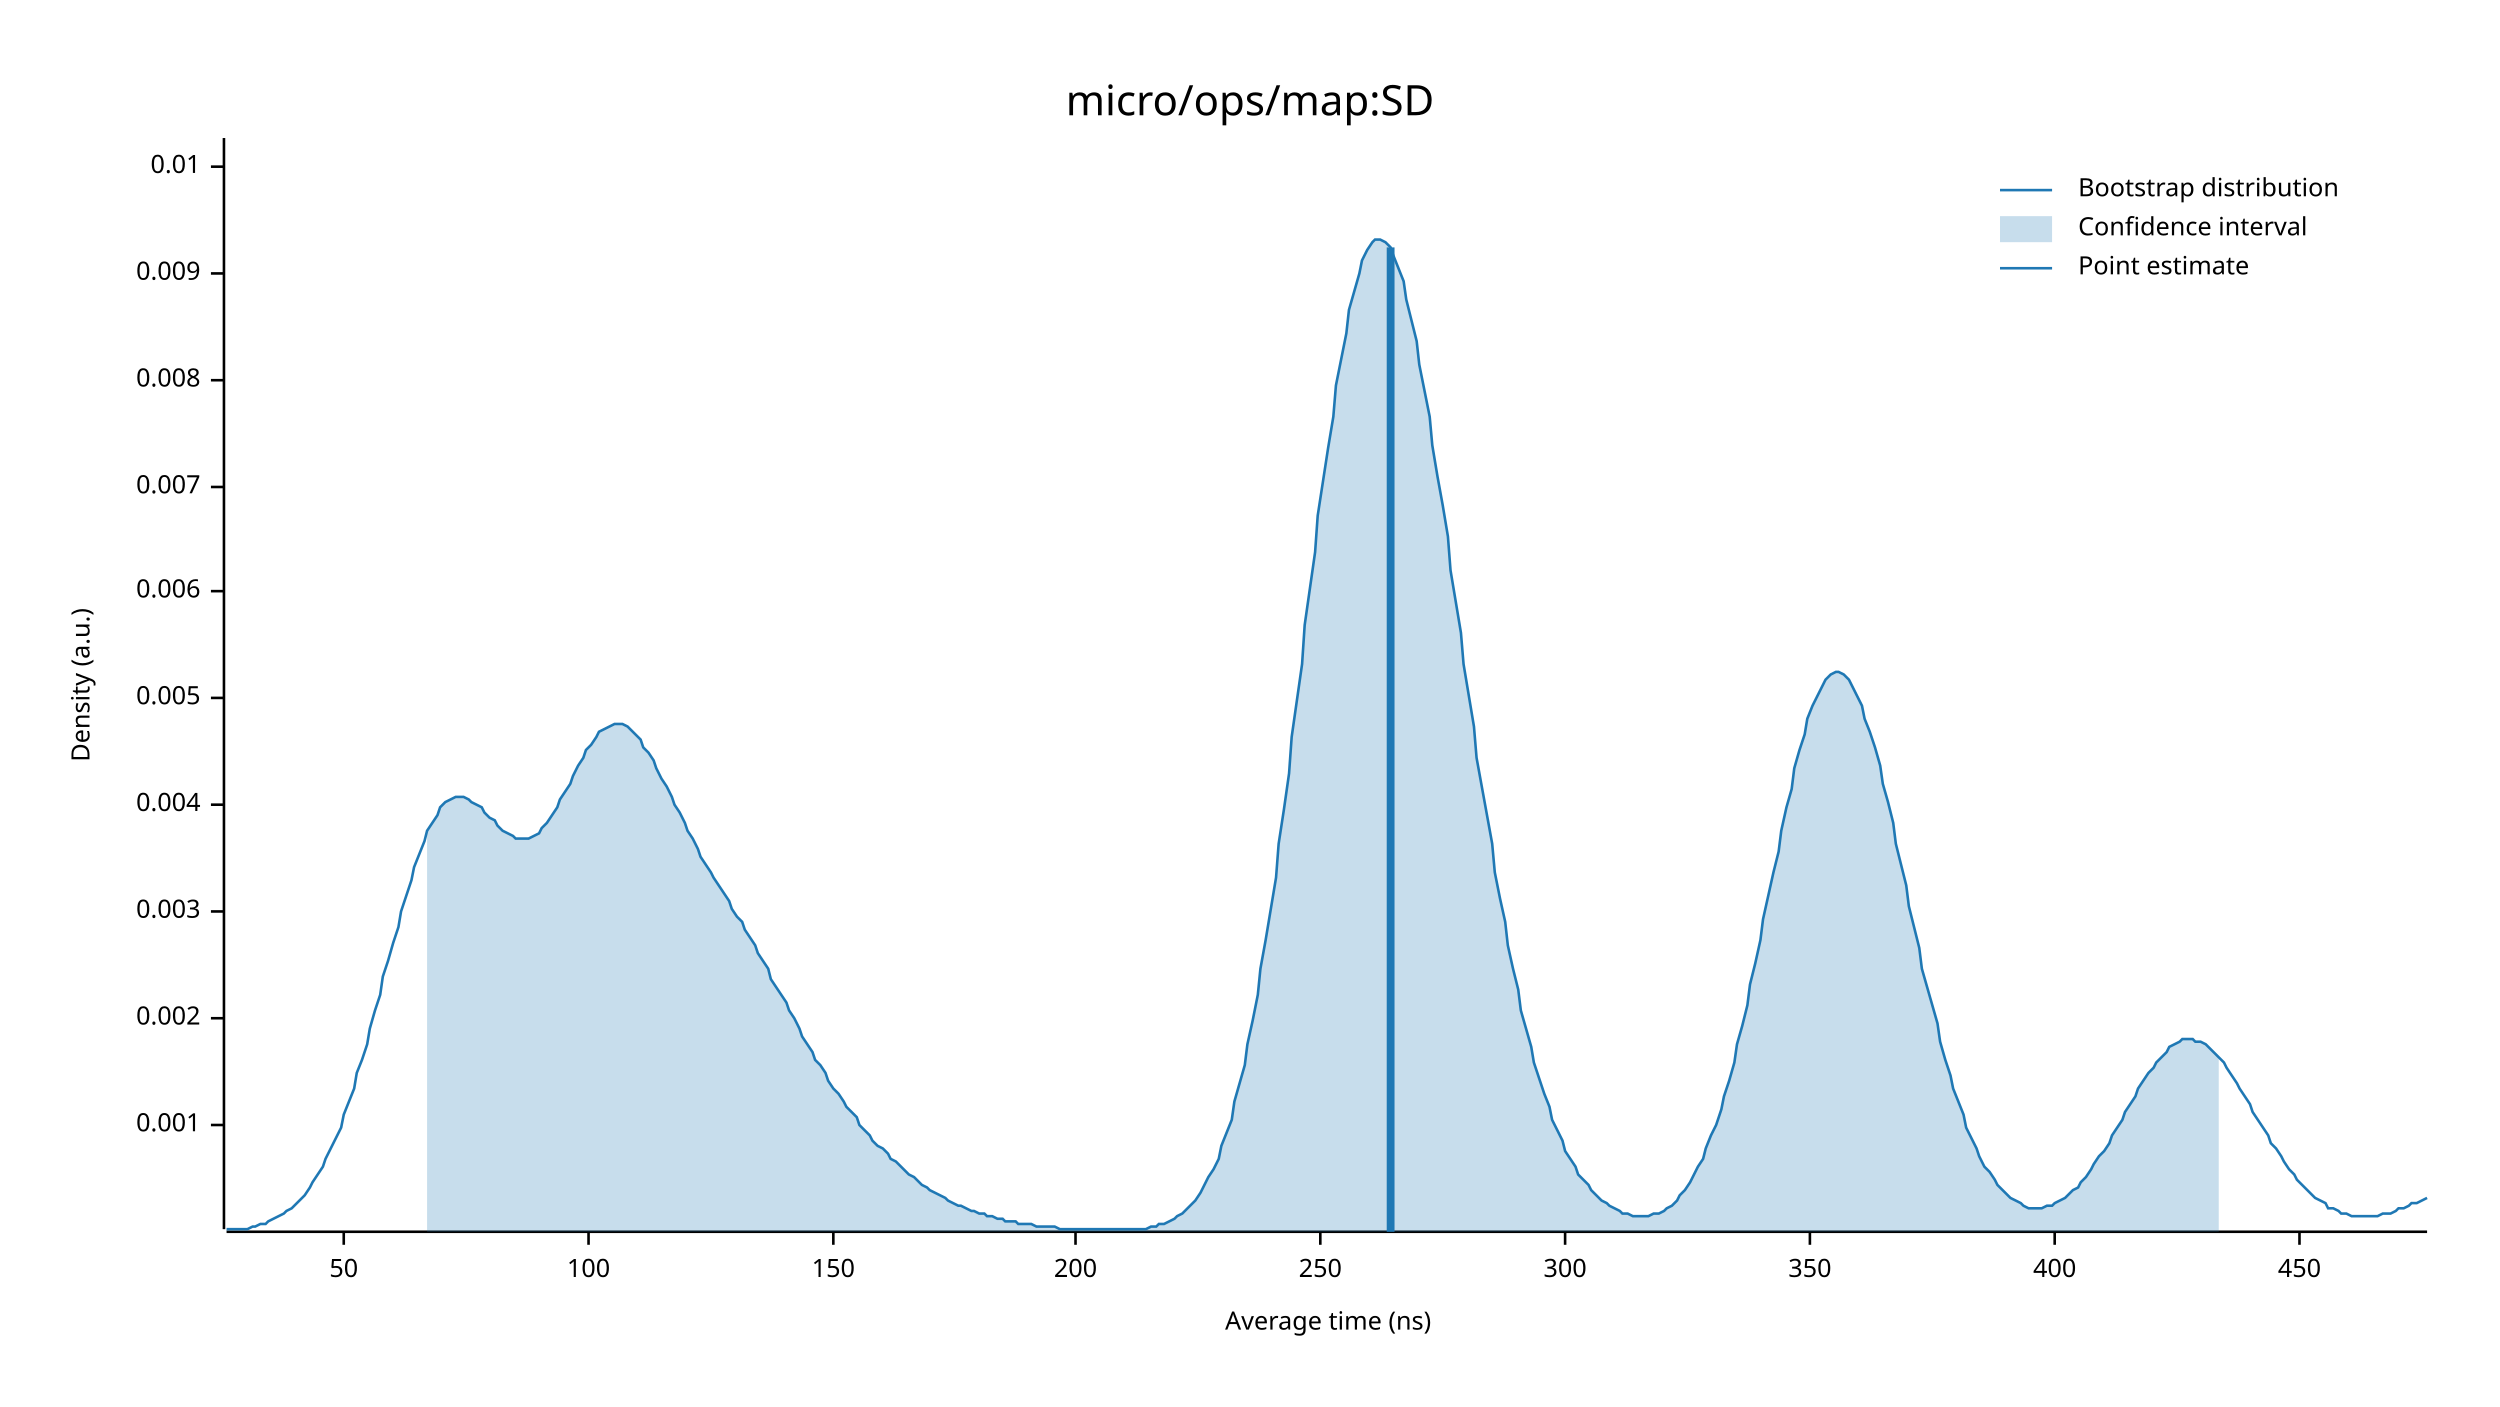
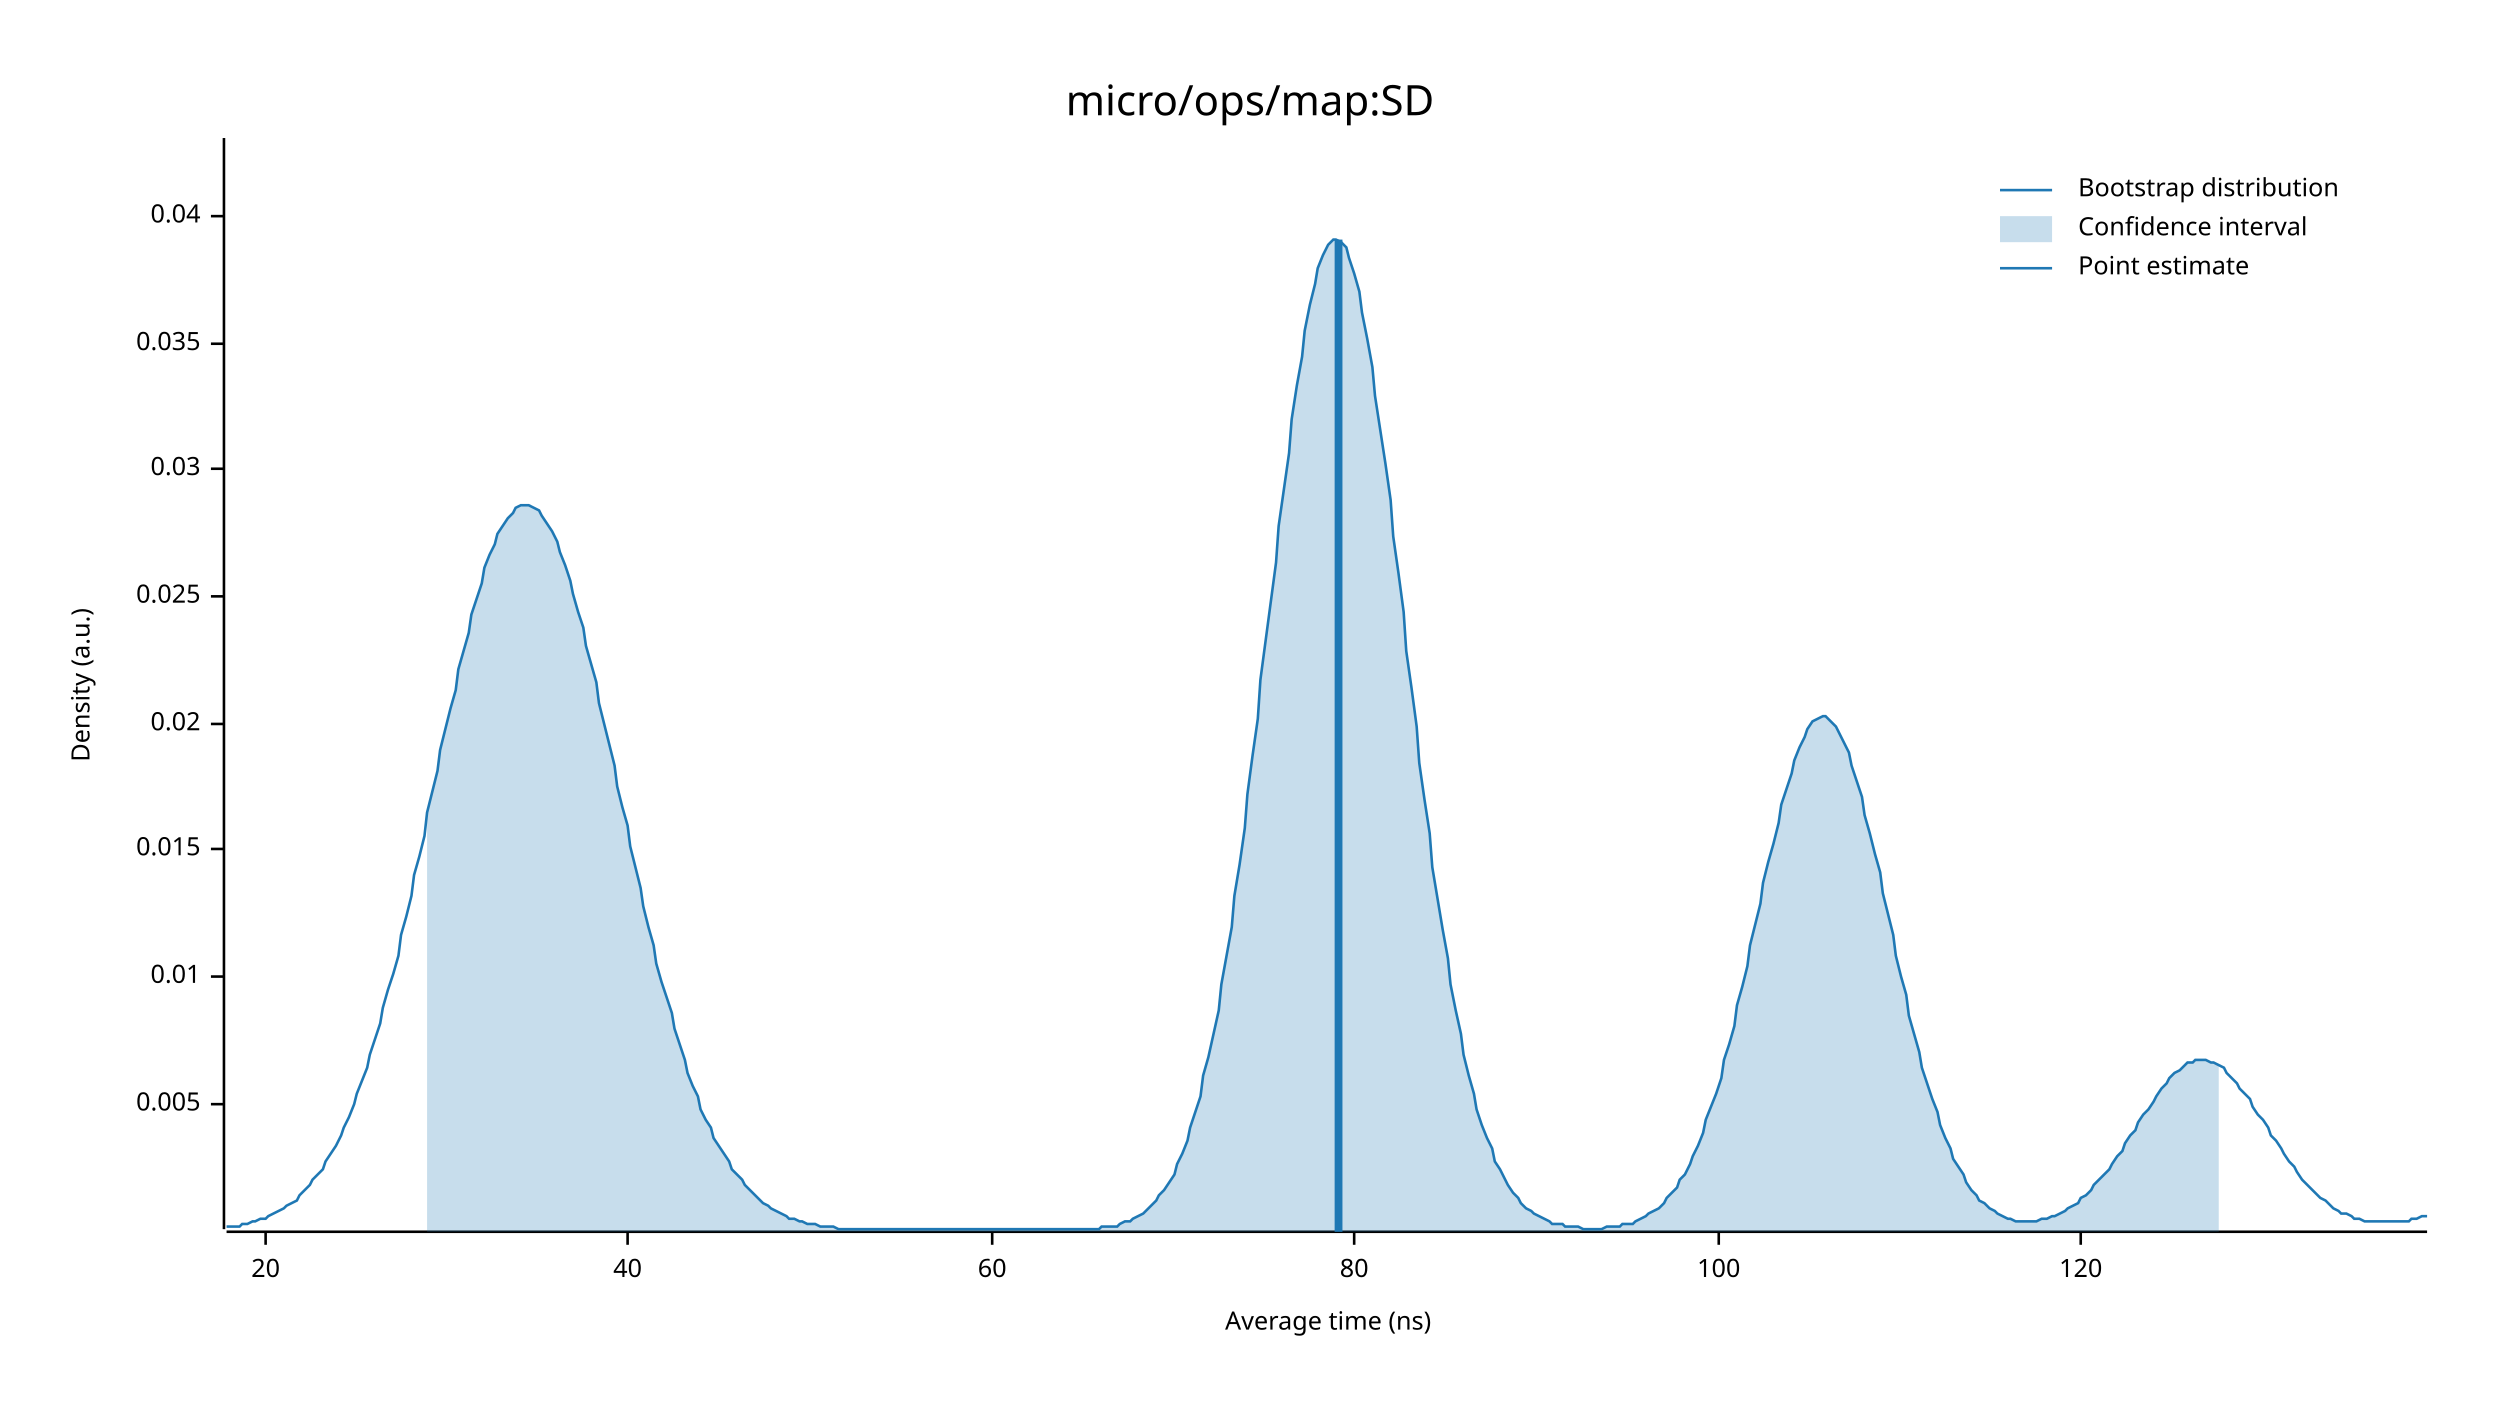
<svg xmlns="http://www.w3.org/2000/svg" width="960" height="540" viewBox="0 0 960 540">
  <text x="480" y="32" dy="0.76em" text-anchor="middle" font-family="sans-serif" font-size="16.129" opacity="1" fill="#000000">
micro/ops/map:SD
</text>
  <text x="27" y="263" dy="0.76em" text-anchor="middle" font-family="sans-serif" font-size="9.677" opacity="1" fill="#000000" transform="rotate(270, 27, 263)">
Density (a.u.)
</text>
  <text x="510" y="513" dy="-0.5ex" text-anchor="middle" font-family="sans-serif" font-size="9.677" opacity="1" fill="#000000">
Average time (ns)
</text>
  <polyline fill="none" opacity="1" stroke="#000000" stroke-width="1" points="86,53 86,472 " />
-   <text x="77" y="432" dy="0.5ex" text-anchor="end" font-family="sans-serif" font-size="9.677" opacity="1" fill="#000000">
- 0.001
- </text>
-   <polyline fill="none" opacity="1" stroke="#000000" stroke-width="1" points="81,432 86,432 " />
-   <text x="77" y="391" dy="0.5ex" text-anchor="end" font-family="sans-serif" font-size="9.677" opacity="1" fill="#000000">
- 0.002
- </text>
-   <polyline fill="none" opacity="1" stroke="#000000" stroke-width="1" points="81,391 86,391 " />
-   <text x="77" y="350" dy="0.5ex" text-anchor="end" font-family="sans-serif" font-size="9.677" opacity="1" fill="#000000">
- 0.003
- </text>
-   <polyline fill="none" opacity="1" stroke="#000000" stroke-width="1" points="81,350 86,350 " />
-   <text x="77" y="309" dy="0.5ex" text-anchor="end" font-family="sans-serif" font-size="9.677" opacity="1" fill="#000000">
- 0.004
- </text>
-   <polyline fill="none" opacity="1" stroke="#000000" stroke-width="1" points="81,309 86,309 " />
-   <text x="77" y="268" dy="0.5ex" text-anchor="end" font-family="sans-serif" font-size="9.677" opacity="1" fill="#000000">
+   <text x="77" y="424" dy="0.5ex" text-anchor="end" font-family="sans-serif" font-size="9.677" opacity="1" fill="#000000">
0.005
</text>
-   <polyline fill="none" opacity="1" stroke="#000000" stroke-width="1" points="81,268 86,268 " />
-   <text x="77" y="227" dy="0.5ex" text-anchor="end" font-family="sans-serif" font-size="9.677" opacity="1" fill="#000000">
- 0.006
- </text>
-   <polyline fill="none" opacity="1" stroke="#000000" stroke-width="1" points="81,227 86,227 " />
-   <text x="77" y="187" dy="0.5ex" text-anchor="end" font-family="sans-serif" font-size="9.677" opacity="1" fill="#000000">
- 0.007
- </text>
-   <polyline fill="none" opacity="1" stroke="#000000" stroke-width="1" points="81,187 86,187 " />
-   <text x="77" y="146" dy="0.5ex" text-anchor="end" font-family="sans-serif" font-size="9.677" opacity="1" fill="#000000">
- 0.008
- </text>
-   <polyline fill="none" opacity="1" stroke="#000000" stroke-width="1" points="81,146 86,146 " />
-   <text x="77" y="105" dy="0.5ex" text-anchor="end" font-family="sans-serif" font-size="9.677" opacity="1" fill="#000000">
- 0.009
- </text>
-   <polyline fill="none" opacity="1" stroke="#000000" stroke-width="1" points="81,105 86,105 " />
-   <text x="77" y="64" dy="0.5ex" text-anchor="end" font-family="sans-serif" font-size="9.677" opacity="1" fill="#000000">
+   <polyline fill="none" opacity="1" stroke="#000000" stroke-width="1" points="81,424 86,424 " />
+   <text x="77" y="375" dy="0.5ex" text-anchor="end" font-family="sans-serif" font-size="9.677" opacity="1" fill="#000000">
0.01
</text>
-   <polyline fill="none" opacity="1" stroke="#000000" stroke-width="1" points="81,64 86,64 " />
+   <polyline fill="none" opacity="1" stroke="#000000" stroke-width="1" points="81,375 86,375 " />
+   <text x="77" y="326" dy="0.5ex" text-anchor="end" font-family="sans-serif" font-size="9.677" opacity="1" fill="#000000">
+ 0.015
+ </text>
+   <polyline fill="none" opacity="1" stroke="#000000" stroke-width="1" points="81,326 86,326 " />
+   <text x="77" y="278" dy="0.5ex" text-anchor="end" font-family="sans-serif" font-size="9.677" opacity="1" fill="#000000">
+ 0.02
+ </text>
+   <polyline fill="none" opacity="1" stroke="#000000" stroke-width="1" points="81,278 86,278 " />
+   <text x="77" y="229" dy="0.5ex" text-anchor="end" font-family="sans-serif" font-size="9.677" opacity="1" fill="#000000">
+ 0.025
+ </text>
+   <polyline fill="none" opacity="1" stroke="#000000" stroke-width="1" points="81,229 86,229 " />
+   <text x="77" y="180" dy="0.5ex" text-anchor="end" font-family="sans-serif" font-size="9.677" opacity="1" fill="#000000">
+ 0.03
+ </text>
+   <polyline fill="none" opacity="1" stroke="#000000" stroke-width="1" points="81,180 86,180 " />
+   <text x="77" y="132" dy="0.5ex" text-anchor="end" font-family="sans-serif" font-size="9.677" opacity="1" fill="#000000">
+ 0.035
+ </text>
+   <polyline fill="none" opacity="1" stroke="#000000" stroke-width="1" points="81,132 86,132 " />
+   <text x="77" y="83" dy="0.5ex" text-anchor="end" font-family="sans-serif" font-size="9.677" opacity="1" fill="#000000">
+ 0.04
+ </text>
+   <polyline fill="none" opacity="1" stroke="#000000" stroke-width="1" points="81,83 86,83 " />
  <polyline fill="none" opacity="1" stroke="#000000" stroke-width="1" points="87,473 932,473 " />
-   <text x="132" y="483" dy="0.76em" text-anchor="middle" font-family="sans-serif" font-size="9.677" opacity="1" fill="#000000">
- 50
+   <text x="102" y="483" dy="0.76em" text-anchor="middle" font-family="sans-serif" font-size="9.677" opacity="1" fill="#000000">
+ 20
</text>
-   <polyline fill="none" opacity="1" stroke="#000000" stroke-width="1" points="132,473 132,478 " />
-   <text x="226" y="483" dy="0.76em" text-anchor="middle" font-family="sans-serif" font-size="9.677" opacity="1" fill="#000000">
+   <polyline fill="none" opacity="1" stroke="#000000" stroke-width="1" points="102,473 102,478 " />
+   <text x="241" y="483" dy="0.76em" text-anchor="middle" font-family="sans-serif" font-size="9.677" opacity="1" fill="#000000">
+ 40
+ </text>
+   <polyline fill="none" opacity="1" stroke="#000000" stroke-width="1" points="241,473 241,478 " />
+   <text x="381" y="483" dy="0.76em" text-anchor="middle" font-family="sans-serif" font-size="9.677" opacity="1" fill="#000000">
+ 60
+ </text>
+   <polyline fill="none" opacity="1" stroke="#000000" stroke-width="1" points="381,473 381,478 " />
+   <text x="520" y="483" dy="0.76em" text-anchor="middle" font-family="sans-serif" font-size="9.677" opacity="1" fill="#000000">
+ 80
+ </text>
+   <polyline fill="none" opacity="1" stroke="#000000" stroke-width="1" points="520,473 520,478 " />
+   <text x="660" y="483" dy="0.76em" text-anchor="middle" font-family="sans-serif" font-size="9.677" opacity="1" fill="#000000">
100
</text>
-   <polyline fill="none" opacity="1" stroke="#000000" stroke-width="1" points="226,473 226,478 " />
-   <text x="320" y="483" dy="0.76em" text-anchor="middle" font-family="sans-serif" font-size="9.677" opacity="1" fill="#000000">
- 150
+   <polyline fill="none" opacity="1" stroke="#000000" stroke-width="1" points="660,473 660,478 " />
+   <text x="799" y="483" dy="0.76em" text-anchor="middle" font-family="sans-serif" font-size="9.677" opacity="1" fill="#000000">
+ 120
</text>
-   <polyline fill="none" opacity="1" stroke="#000000" stroke-width="1" points="320,473 320,478 " />
-   <text x="413" y="483" dy="0.76em" text-anchor="middle" font-family="sans-serif" font-size="9.677" opacity="1" fill="#000000">
- 200
- </text>
-   <polyline fill="none" opacity="1" stroke="#000000" stroke-width="1" points="413,473 413,478 " />
-   <text x="507" y="483" dy="0.76em" text-anchor="middle" font-family="sans-serif" font-size="9.677" opacity="1" fill="#000000">
- 250
- </text>
-   <polyline fill="none" opacity="1" stroke="#000000" stroke-width="1" points="507,473 507,478 " />
-   <text x="601" y="483" dy="0.76em" text-anchor="middle" font-family="sans-serif" font-size="9.677" opacity="1" fill="#000000">
- 300
- </text>
-   <polyline fill="none" opacity="1" stroke="#000000" stroke-width="1" points="601,473 601,478 " />
-   <text x="695" y="483" dy="0.76em" text-anchor="middle" font-family="sans-serif" font-size="9.677" opacity="1" fill="#000000">
- 350
- </text>
-   <polyline fill="none" opacity="1" stroke="#000000" stroke-width="1" points="695,473 695,478 " />
-   <text x="789" y="483" dy="0.76em" text-anchor="middle" font-family="sans-serif" font-size="9.677" opacity="1" fill="#000000">
- 400
- </text>
-   <polyline fill="none" opacity="1" stroke="#000000" stroke-width="1" points="789,473 789,478 " />
-   <text x="883" y="483" dy="0.76em" text-anchor="middle" font-family="sans-serif" font-size="9.677" opacity="1" fill="#000000">
- 450
- </text>
-   <polyline fill="none" opacity="1" stroke="#000000" stroke-width="1" points="883,473 883,478 " />
-   <polyline fill="none" opacity="1" stroke="#1F78B4" stroke-width="1" points="87,472 88,472 90,472 92,472 93,472 95,472 97,471 98,471 100,470 102,470 103,469 105,468 107,467 109,466 110,465 112,464 114,462 115,461 117,459 119,456 120,454 122,451 124,448 125,445 127,441 129,437 131,433 132,428 134,423 136,418 137,412 139,407 141,401 142,395 144,388 146,382 147,375 149,369 151,362 153,356 154,350 156,344 158,338 159,333 161,328 163,323 164,319 166,316 168,313 169,310 171,308 173,307 175,306 176,306 178,306 180,307 181,308 183,309 185,310 186,312 188,314 190,315 191,317 193,319 195,320 197,321 198,322 200,322 202,322 203,322 205,321 207,320 208,318 210,316 212,313 214,310 215,307 217,304 219,301 220,298 222,294 224,291 225,288 227,286 229,283 230,281 232,280 234,279 236,278 237,278 239,278 241,279 242,280 244,282 246,284 247,287 249,289 251,292 252,295 254,299 256,302 258,306 259,309 261,312 263,316 264,319 266,322 268,326 269,329 271,332 273,335 274,337 276,340 278,343 280,346 281,349 283,352 285,354 286,357 288,360 290,363 291,366 293,369 295,372 296,376 298,379 300,382 302,385 303,388 305,391 307,395 308,398 310,401 312,404 313,407 315,409 317,412 318,415 320,418 322,420 324,423 325,425 327,427 329,429 330,432 332,434 334,436 335,438 337,440 339,441 341,443 342,445 344,446 346,448 347,449 349,451 351,452 352,453 354,455 356,456 357,457 359,458 361,459 363,460 364,461 366,462 368,463 369,463 371,464 373,465 374,465 376,466 378,466 379,467 381,467 383,468 385,468 386,469 388,469 390,469 391,470 393,470 395,470 396,470 398,471 400,471 401,471 403,471 405,471 407,472 408,472 410,472 412,472 413,472 415,472 417,472 418,472 420,472 422,472 423,472 425,472 427,472 429,472 430,472 432,472 434,472 435,472 437,472 439,472 440,472 442,471 444,471 445,470 447,470 449,469 451,468 452,467 454,466 456,464 457,463 459,461 461,458 462,456 464,452 466,449 468,445 469,440 471,435 473,430 474,423 476,416 478,409 479,401 481,392 483,382 484,372 486,361 488,349 490,337 491,324 493,311 495,297 496,283 498,269 500,255 501,240 503,226 505,212 506,198 508,185 510,172 512,160 513,148 515,138 517,128 518,119 520,112 522,105 523,100 525,96 527,93 528,92 530,92 532,93 534,95 535,98 537,103 539,108 540,115 542,123 544,131 545,140 547,150 549,160 550,171 552,183 554,194 556,206 557,219 559,231 561,243 562,255 564,267 566,279 567,291 569,302 571,313 573,324 574,335 576,345 578,354 579,363 581,372 583,380 584,388 586,395 588,402 589,408 591,414 593,420 595,425 596,430 598,434 600,438 601,442 603,445 605,448 606,451 608,453 610,455 611,457 613,459 615,461 617,462 618,463 620,464 622,465 623,466 625,466 627,467 628,467 630,467 632,467 633,467 635,466 637,466 639,465 640,464 642,463 644,461 645,459 647,457 649,454 650,452 652,448 654,445 655,441 657,436 659,432 661,426 662,421 664,415 666,408 667,401 669,394 671,386 672,378 674,370 676,361 677,353 679,344 681,335 683,327 684,319 686,310 688,303 689,295 691,288 693,282 694,276 696,271 698,267 700,263 701,261 703,259 705,258 706,258 708,259 710,261 711,263 713,267 715,271 716,276 718,281 720,287 722,294 723,301 725,308 727,316 728,324 730,332 732,340 733,348 735,356 737,364 738,372 740,379 742,386 744,393 745,400 747,407 749,413 750,418 752,423 754,428 755,433 757,437 759,441 760,444 762,448 764,450 766,453 767,455 769,457 771,459 772,460 774,461 776,462 777,463 779,464 781,464 782,464 784,464 786,463 788,463 789,462 791,461 793,460 794,459 796,457 798,456 799,454 801,452 803,449 804,447 806,444 808,442 810,439 811,436 813,433 815,430 816,427 818,424 820,421 821,418 823,415 825,412 827,410 828,408 830,406 832,404 833,402 835,401 837,400 838,399 840,399 842,399 843,400 845,400 847,401 849,403 850,404 852,406 854,408 855,410 857,413 859,416 860,418 862,421 864,424 865,427 867,430 869,433 871,436 872,439 874,441 876,444 877,446 879,449 881,451 882,453 884,455 886,457 887,458 889,460 891,461 893,462 894,464 896,464 898,465 899,466 901,466 903,467 904,467 906,467 908,467 909,467 911,467 913,467 915,466 916,466 918,466 920,465 921,464 923,464 925,463 926,462 928,462 930,461 932,460 " />
-   <polygon opacity="0.25" fill="#1F78B4" points="164,319 166,316 168,313 169,310 171,308 173,307 175,306 176,306 178,306 180,307 181,308 183,309 185,310 186,312 188,314 190,315 191,317 193,319 195,320 197,321 198,322 200,322 202,322 203,322 205,321 207,320 208,318 210,316 212,313 214,310 215,307 217,304 219,301 220,298 222,294 224,291 225,288 227,286 229,283 230,281 232,280 234,279 236,278 237,278 239,278 241,279 242,280 244,282 246,284 247,287 249,289 251,292 252,295 254,299 256,302 258,306 259,309 261,312 263,316 264,319 266,322 268,326 269,329 271,332 273,335 274,337 276,340 278,343 280,346 281,349 283,352 285,354 286,357 288,360 290,363 291,366 293,369 295,372 296,376 298,379 300,382 302,385 303,388 305,391 307,395 308,398 310,401 312,404 313,407 315,409 317,412 318,415 320,418 322,420 324,423 325,425 327,427 329,429 330,432 332,434 334,436 335,438 337,440 339,441 341,443 342,445 344,446 346,448 347,449 349,451 351,452 352,453 354,455 356,456 357,457 359,458 361,459 363,460 364,461 366,462 368,463 369,463 371,464 373,465 374,465 376,466 378,466 379,467 381,467 383,468 385,468 386,469 388,469 390,469 391,470 393,470 395,470 396,470 398,471 400,471 401,471 403,471 405,471 407,472 408,472 410,472 412,472 413,472 415,472 417,472 418,472 420,472 422,472 423,472 425,472 427,472 429,472 430,472 432,472 434,472 435,472 437,472 439,472 440,472 442,471 444,471 445,470 447,470 449,469 451,468 452,467 454,466 456,464 457,463 459,461 461,458 462,456 464,452 466,449 468,445 469,440 471,435 473,430 474,423 476,416 478,409 479,401 481,392 483,382 484,372 486,361 488,349 490,337 491,324 493,311 495,297 496,283 498,269 500,255 501,240 503,226 505,212 506,198 508,185 510,172 512,160 513,148 515,138 517,128 518,119 520,112 522,105 523,100 525,96 527,93 528,92 530,92 532,93 534,95 535,98 537,103 539,108 540,115 542,123 544,131 545,140 547,150 549,160 550,171 552,183 554,194 556,206 557,219 559,231 561,243 562,255 564,267 566,279 567,291 569,302 571,313 573,324 574,335 576,345 578,354 579,363 581,372 583,380 584,388 586,395 588,402 589,408 591,414 593,420 595,425 596,430 598,434 600,438 601,442 603,445 605,448 606,451 608,453 610,455 611,457 613,459 615,461 617,462 618,463 620,464 622,465 623,466 625,466 627,467 628,467 630,467 632,467 633,467 635,466 637,466 639,465 640,464 642,463 644,461 645,459 647,457 649,454 650,452 652,448 654,445 655,441 657,436 659,432 661,426 662,421 664,415 666,408 667,401 669,394 671,386 672,378 674,370 676,361 677,353 679,344 681,335 683,327 684,319 686,310 688,303 689,295 691,288 693,282 694,276 696,271 698,267 700,263 701,261 703,259 705,258 706,258 708,259 710,261 711,263 713,267 715,271 716,276 718,281 720,287 722,294 723,301 725,308 727,316 728,324 730,332 732,340 733,348 735,356 737,364 738,372 740,379 742,386 744,393 745,400 747,407 749,413 750,418 752,423 754,428 755,433 757,437 759,441 760,444 762,448 764,450 766,453 767,455 769,457 771,459 772,460 774,461 776,462 777,463 779,464 781,464 782,464 784,464 786,463 788,463 789,462 791,461 793,460 794,459 796,457 798,456 799,454 801,452 803,449 804,447 806,444 808,442 810,439 811,436 813,433 815,430 816,427 818,424 820,421 821,418 823,415 825,412 827,410 828,408 830,406 832,404 833,402 835,401 837,400 838,399 840,399 842,399 843,400 845,400 847,401 849,403 850,404 852,406 852,473 164,473 " />
-   <polyline fill="none" opacity="1" stroke="#1F78B4" stroke-width="3" points="534,473 534,95 " />
+   <polyline fill="none" opacity="1" stroke="#000000" stroke-width="1" points="799,473 799,478 " />
+   <polyline fill="none" opacity="1" stroke="#1F78B4" stroke-width="1" points="87,471 88,471 90,471 92,471 93,470 95,470 97,469 98,469 100,468 102,468 103,467 105,466 107,465 109,464 110,463 112,462 114,461 115,459 117,457 119,455 120,453 122,451 124,449 125,446 127,443 129,440 131,436 132,433 134,429 136,424 137,420 139,415 141,410 142,405 144,399 146,393 147,387 149,380 151,374 153,367 154,359 156,352 158,344 159,336 161,329 163,321 164,312 166,304 168,296 169,288 171,280 173,272 175,265 176,257 178,250 180,243 181,236 183,230 185,224 186,218 188,213 190,209 191,205 193,202 195,199 197,197 198,195 200,194 202,194 203,194 205,195 207,196 208,198 210,201 212,204 214,208 215,212 217,217 219,223 220,228 222,235 224,241 225,248 227,255 229,262 230,270 232,278 234,286 236,294 237,302 239,310 241,317 242,325 244,333 246,341 247,348 249,356 251,363 252,370 254,377 256,383 258,389 259,395 261,401 263,407 264,412 266,417 268,421 269,426 271,430 273,433 274,437 276,440 278,443 280,446 281,449 283,451 285,453 286,455 288,457 290,459 291,460 293,462 295,463 296,464 298,465 300,466 302,467 303,468 305,468 307,469 308,469 310,470 312,470 313,470 315,471 317,471 318,471 320,471 322,472 324,472 325,472 327,472 329,472 330,472 332,472 334,472 335,472 337,472 339,472 341,472 342,472 344,472 346,472 347,472 349,472 351,472 352,472 354,472 356,472 357,472 359,472 361,472 363,472 364,472 366,472 368,472 369,472 371,472 373,472 374,472 376,472 378,472 379,472 381,472 383,472 385,472 386,472 388,472 390,472 391,472 393,472 395,472 396,472 398,472 400,472 401,472 403,472 405,472 407,472 408,472 410,472 412,472 413,472 415,472 417,472 418,472 420,472 422,472 423,471 425,471 427,471 429,471 430,470 432,469 434,469 435,468 437,467 439,466 440,465 442,463 444,461 445,459 447,457 449,454 451,451 452,447 454,443 456,438 457,433 459,427 461,421 462,413 464,406 466,397 468,388 469,378 471,367 473,356 474,344 476,332 478,318 479,305 481,290 483,276 484,261 486,246 488,231 490,216 491,202 493,188 495,174 496,161 498,148 500,137 501,127 503,117 505,109 506,103 508,98 510,94 512,92 513,92 515,93 517,95 518,99 520,105 522,112 523,120 525,130 527,141 528,152 530,165 532,178 534,192 535,206 537,220 539,235 540,250 542,264 544,279 545,293 547,307 549,320 550,333 552,345 554,357 556,368 557,378 559,388 561,397 562,405 564,413 566,420 567,426 569,432 571,437 573,441 574,446 576,449 578,453 579,455 581,458 583,460 584,462 586,464 588,465 589,466 591,467 593,468 595,469 596,470 598,470 600,470 601,471 603,471 605,471 606,471 608,472 610,472 611,472 613,472 615,472 617,471 618,471 620,471 622,471 623,470 625,470 627,470 628,469 630,468 632,467 633,466 635,465 637,464 639,462 640,460 642,458 644,456 645,453 647,451 649,447 650,444 652,440 654,435 655,430 657,425 659,420 661,414 662,407 664,401 666,394 667,386 669,379 671,371 672,363 674,355 676,347 677,339 679,331 681,324 683,316 684,309 686,303 688,297 689,292 691,287 693,283 694,280 696,277 698,276 700,275 701,275 703,277 705,279 706,281 708,285 710,289 711,294 713,300 715,306 716,313 718,320 720,328 722,335 723,343 725,351 727,359 728,367 730,375 732,382 733,390 735,397 737,404 738,410 740,416 742,422 744,427 745,432 747,437 749,441 750,445 752,448 754,451 755,454 757,457 759,459 760,461 762,462 764,464 766,465 767,466 769,467 771,468 772,468 774,469 776,469 777,469 779,469 781,469 782,469 784,468 786,468 788,467 789,467 791,466 793,465 794,464 796,463 798,462 799,460 801,459 803,457 804,455 806,453 808,451 810,449 811,447 813,444 815,442 816,439 818,436 820,434 821,431 823,428 825,426 827,423 828,421 830,418 832,416 833,414 835,412 837,411 838,410 840,408 842,408 843,407 845,407 847,407 849,408 850,408 852,409 854,410 855,412 857,414 859,416 860,418 862,420 864,422 865,425 867,428 869,430 871,433 872,436 874,438 876,441 877,443 879,446 881,448 882,450 884,453 886,455 887,456 889,458 891,460 893,461 894,462 896,464 898,465 899,466 901,466 903,467 904,468 906,468 908,469 909,469 911,469 913,469 915,469 916,469 918,469 920,469 921,469 923,469 925,469 926,468 928,468 930,467 932,467 " />
+   <polygon opacity="0.25" fill="#1F78B4" points="164,312 166,304 168,296 169,288 171,280 173,272 175,265 176,257 178,250 180,243 181,236 183,230 185,224 186,218 188,213 190,209 191,205 193,202 195,199 197,197 198,195 200,194 202,194 203,194 205,195 207,196 208,198 210,201 212,204 214,208 215,212 217,217 219,223 220,228 222,235 224,241 225,248 227,255 229,262 230,270 232,278 234,286 236,294 237,302 239,310 241,317 242,325 244,333 246,341 247,348 249,356 251,363 252,370 254,377 256,383 258,389 259,395 261,401 263,407 264,412 266,417 268,421 269,426 271,430 273,433 274,437 276,440 278,443 280,446 281,449 283,451 285,453 286,455 288,457 290,459 291,460 293,462 295,463 296,464 298,465 300,466 302,467 303,468 305,468 307,469 308,469 310,470 312,470 313,470 315,471 317,471 318,471 320,471 322,472 324,472 325,472 327,472 329,472 330,472 332,472 334,472 335,472 337,472 339,472 341,472 342,472 344,472 346,472 347,472 349,472 351,472 352,472 354,472 356,472 357,472 359,472 361,472 363,472 364,472 366,472 368,472 369,472 371,472 373,472 374,472 376,472 378,472 379,472 381,472 383,472 385,472 386,472 388,472 390,472 391,472 393,472 395,472 396,472 398,472 400,472 401,472 403,472 405,472 407,472 408,472 410,472 412,472 413,472 415,472 417,472 418,472 420,472 422,472 423,471 425,471 427,471 429,471 430,470 432,469 434,469 435,468 437,467 439,466 440,465 442,463 444,461 445,459 447,457 449,454 451,451 452,447 454,443 456,438 457,433 459,427 461,421 462,413 464,406 466,397 468,388 469,378 471,367 473,356 474,344 476,332 478,318 479,305 481,290 483,276 484,261 486,246 488,231 490,216 491,202 493,188 495,174 496,161 498,148 500,137 501,127 503,117 505,109 506,103 508,98 510,94 512,92 513,92 515,93 517,95 518,99 520,105 522,112 523,120 525,130 527,141 528,152 530,165 532,178 534,192 535,206 537,220 539,235 540,250 542,264 544,279 545,293 547,307 549,320 550,333 552,345 554,357 556,368 557,378 559,388 561,397 562,405 564,413 566,420 567,426 569,432 571,437 573,441 574,446 576,449 578,453 579,455 581,458 583,460 584,462 586,464 588,465 589,466 591,467 593,468 595,469 596,470 598,470 600,470 601,471 603,471 605,471 606,471 608,472 610,472 611,472 613,472 615,472 617,471 618,471 620,471 622,471 623,470 625,470 627,470 628,469 630,468 632,467 633,466 635,465 637,464 639,462 640,460 642,458 644,456 645,453 647,451 649,447 650,444 652,440 654,435 655,430 657,425 659,420 661,414 662,407 664,401 666,394 667,386 669,379 671,371 672,363 674,355 676,347 677,339 679,331 681,324 683,316 684,309 686,303 688,297 689,292 691,287 693,283 694,280 696,277 698,276 700,275 701,275 703,277 705,279 706,281 708,285 710,289 711,294 713,300 715,306 716,313 718,320 720,328 722,335 723,343 725,351 727,359 728,367 730,375 732,382 733,390 735,397 737,404 738,410 740,416 742,422 744,427 745,432 747,437 749,441 750,445 752,448 754,451 755,454 757,457 759,459 760,461 762,462 764,464 766,465 767,466 769,467 771,468 772,468 774,469 776,469 777,469 779,469 781,469 782,469 784,468 786,468 788,467 789,467 791,466 793,465 794,464 796,463 798,462 799,460 801,459 803,457 804,455 806,453 808,451 810,449 811,447 813,444 815,442 816,439 818,436 820,434 821,431 823,428 825,426 827,423 828,421 830,418 832,416 833,414 835,412 837,411 838,410 840,408 842,408 843,407 845,407 847,407 849,408 850,408 852,409 852,473 164,473 " />
+   <polyline fill="none" opacity="1" stroke="#1F78B4" stroke-width="3" points="514,473 514,92 " />
  <text x="798" y="68" dy="0.76em" text-anchor="start" font-family="sans-serif" font-size="9.677" opacity="1" fill="#000000">
Bootstrap distribution
</text>
  <text x="798" y="83" dy="0.76em" text-anchor="start" font-family="sans-serif" font-size="9.677" opacity="1" fill="#000000">
Confidence interval
</text>
  <text x="798" y="98" dy="0.76em" text-anchor="start" font-family="sans-serif" font-size="9.677" opacity="1" fill="#000000">
Point estimate
</text>
  <polyline fill="none" opacity="1" stroke="#1F78B4" stroke-width="1" points="768,73 788,73 " />
  <rect x="768" y="83" width="20" height="10" opacity="0.25" fill="#1F78B4" stroke="none" />
  <polyline fill="none" opacity="1" stroke="#1F78B4" stroke-width="1" points="768,103 788,103 " />
</svg>
